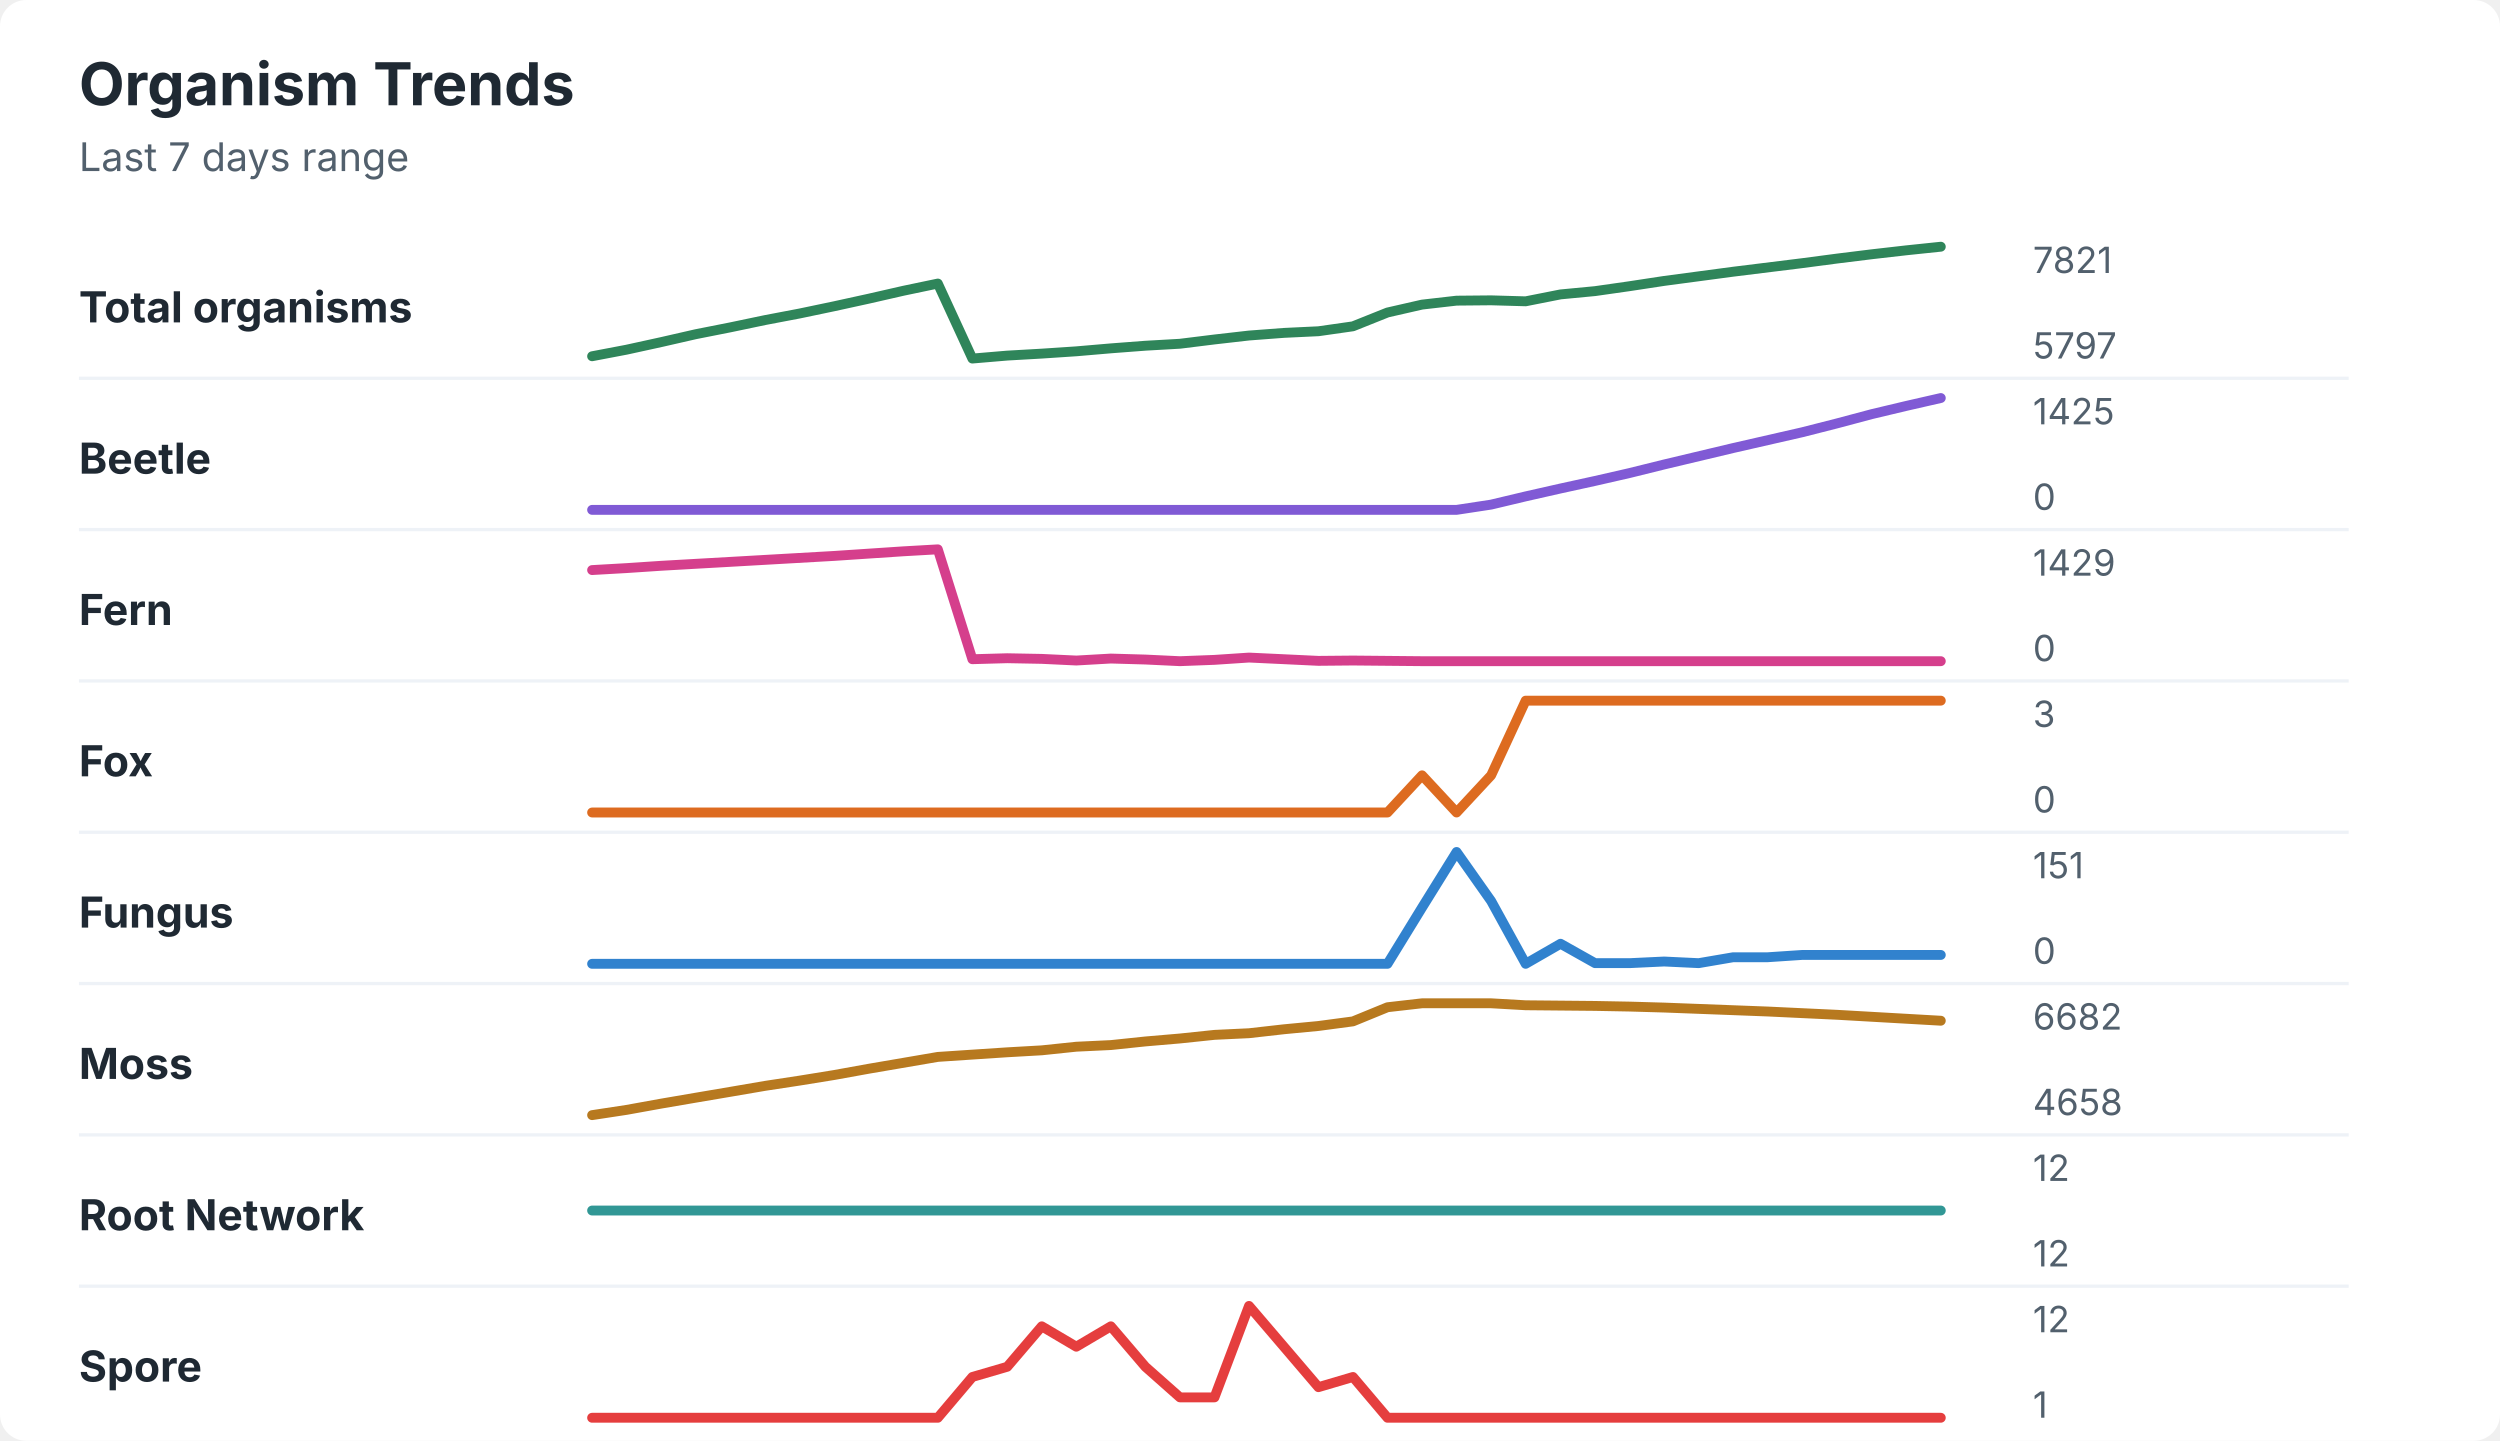
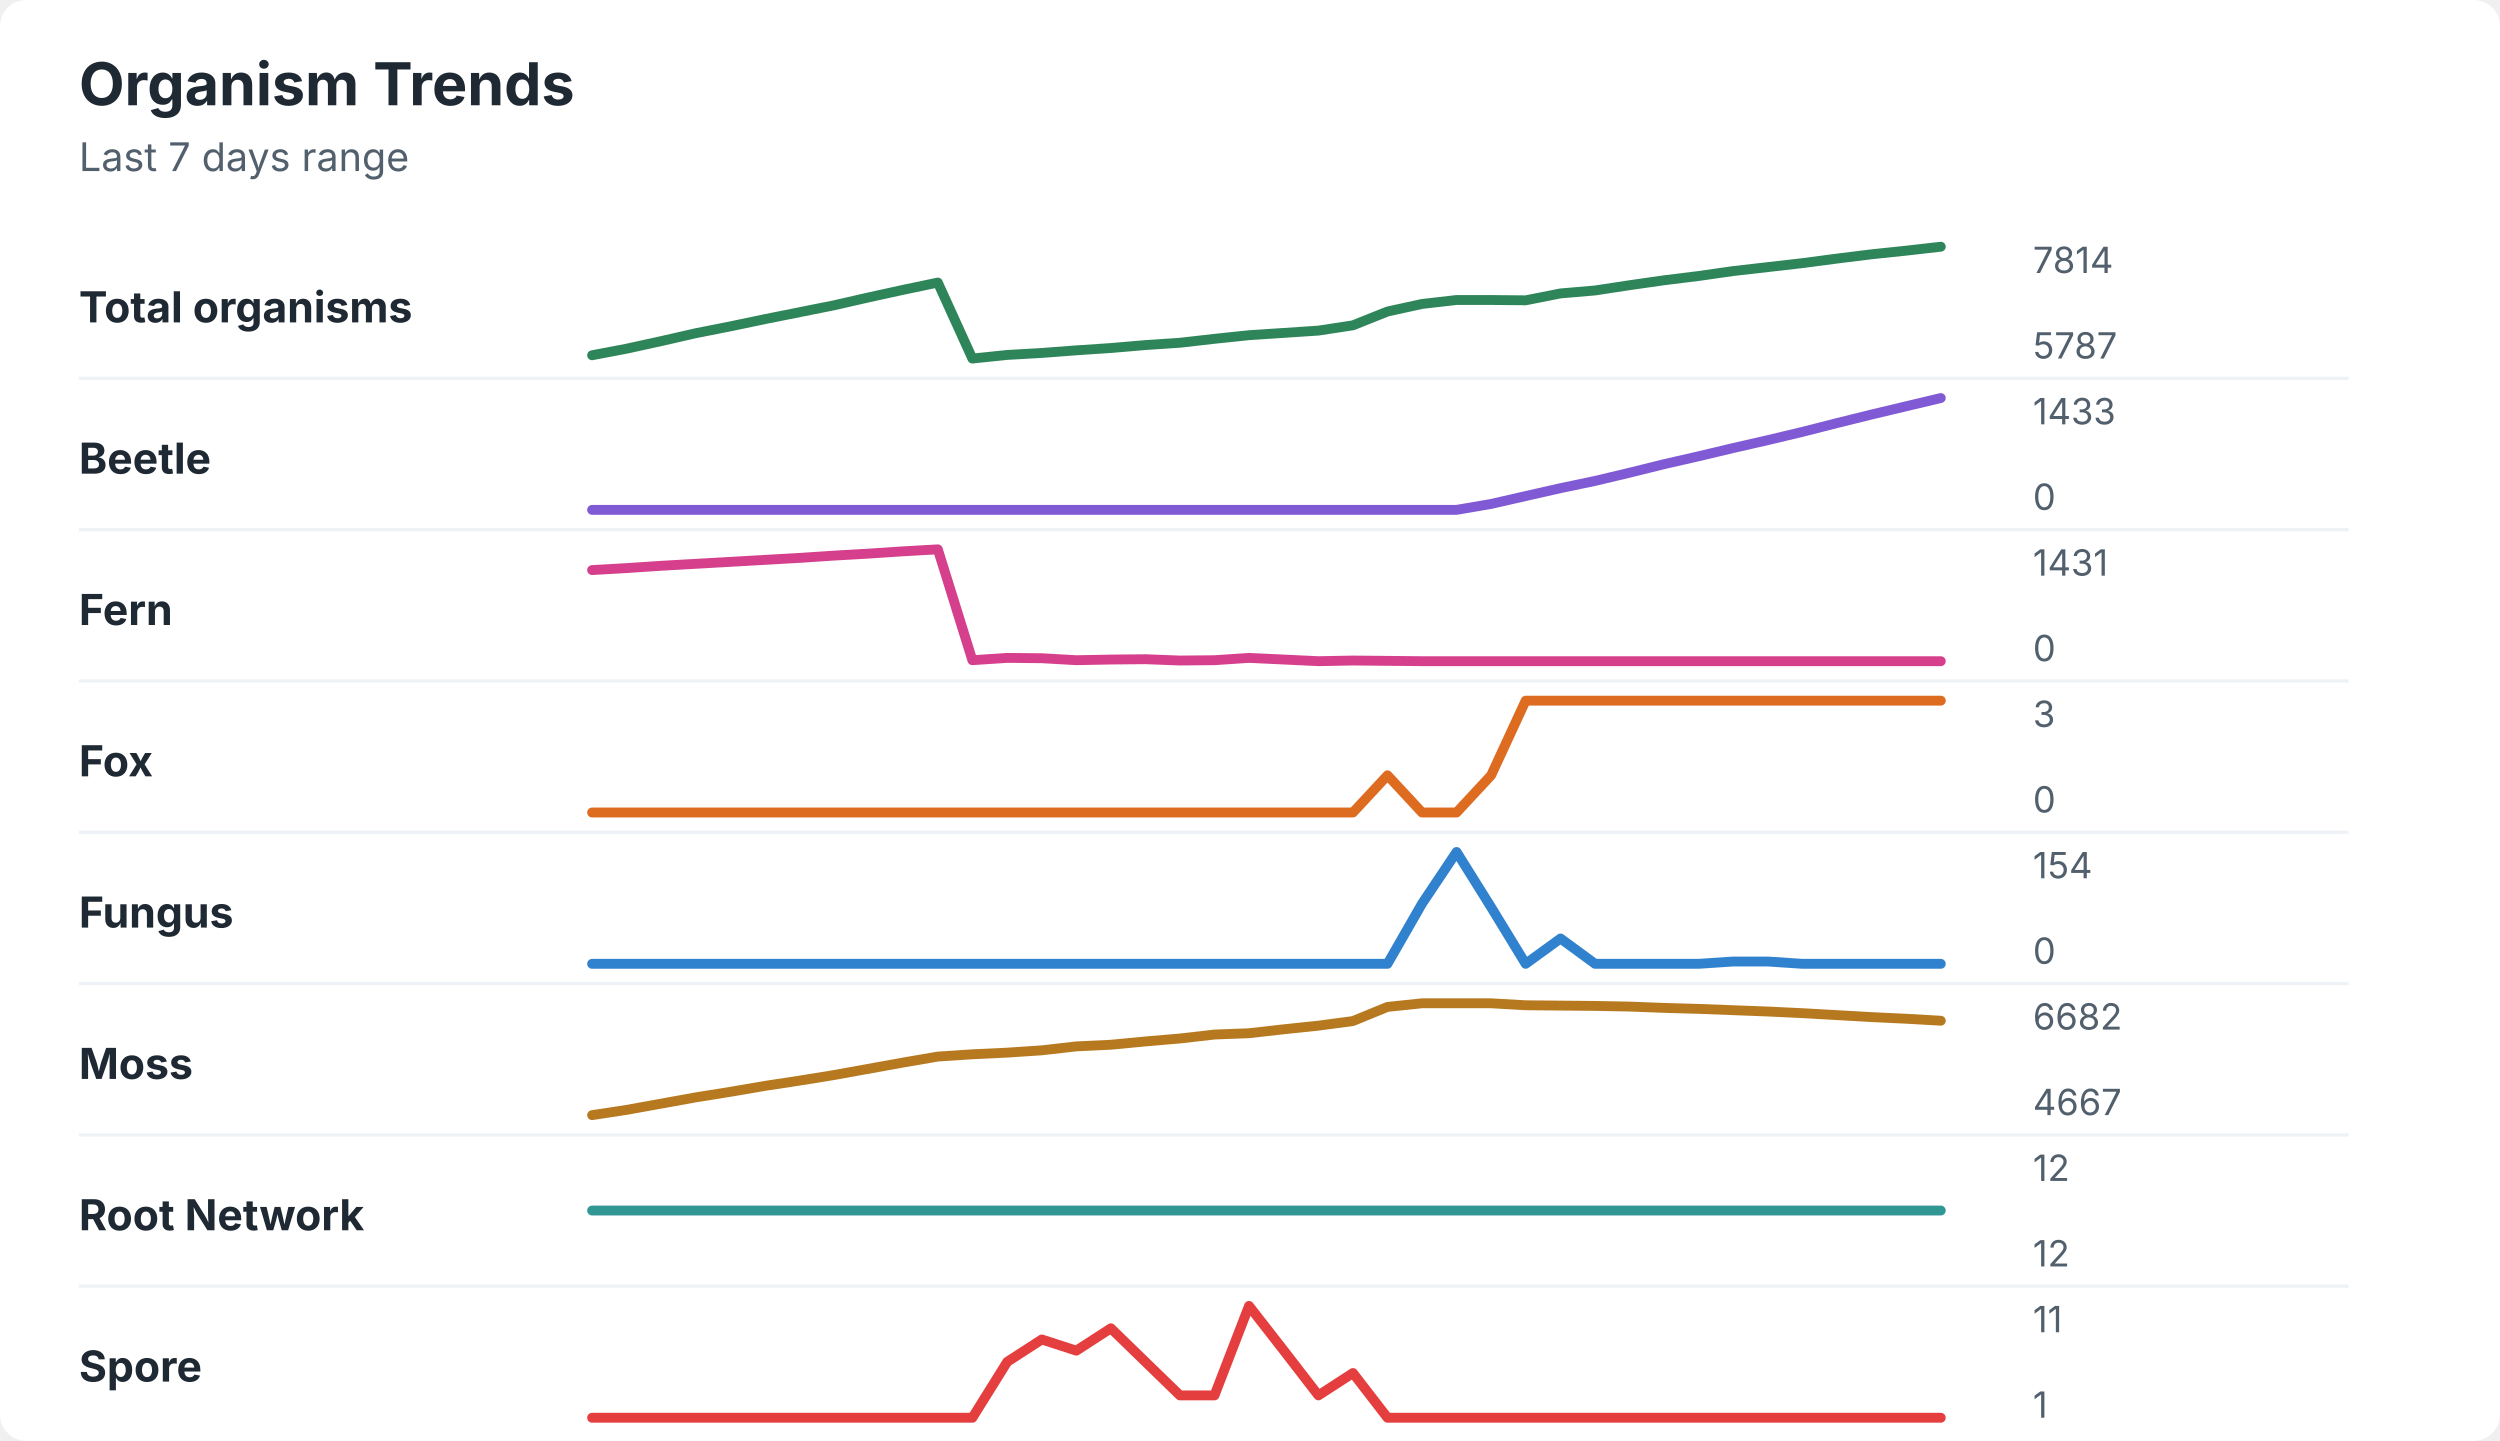
<svg xmlns="http://www.w3.org/2000/svg" width="760" height="438" viewBox="0 0 760 438" role="img" aria-labelledby="title desc">
  <rect width="760" height="438" rx="8" fill="#ffffff" />
  <style>
    text { font-family: -apple-system, BlinkMacSystemFont, "Segoe UI", sans-serif; }
    .title { font-size: 18px; font-weight: 700; fill: #1f2933; }
    .subtitle { font-size: 12px; fill: #52606d; }
    .label { font-size: 13px; font-weight: 650; fill: #1f2933; }
    .axis-value { font-size: 11px; fill: #52606d; }
    .separator { stroke: #eef2f7; stroke-width: 1; }
  </style>
  <text x="24" y="32" class="title">Organism Trends</text>
  <text x="24" y="52" class="subtitle">Last 7 days range</text>
  <text x="24" y="98" class="label">Total organisms</text>
-   <polyline points="180.0,108.3 190.5,106.3 201.0,104.0 211.5,101.6 222.1,99.5 232.6,97.3 243.1,95.3 253.6,93.1 264.1,90.8 274.6,88.4 285.1,86.2 295.6,109.0 306.2,108.1 316.7,107.5 327.2,106.8 337.7,105.9 348.2,105.1 358.7,104.5 369.2,103.2 379.7,102.0 390.3,101.2 400.8,100.7 411.3,99.2 421.8,95.0 432.3,92.6 442.8,91.4 453.3,91.3 463.8,91.6 474.4,89.5 484.9,88.5 495.4,87.0 505.9,85.4 516.4,84.0 526.9,82.6 537.4,81.3 547.9,80.0 558.5,78.6 569.0,77.3 579.5,76.1 590.0,75.0 " fill="none" stroke="#2f855a" stroke-width="3" stroke-linecap="round" stroke-linejoin="round" />
-   <text x="618" y="83" class="axis-value">7821</text>
-   <text x="618" y="109" class="axis-value">5797</text>
+   <polyline points="180.0,108.0 190.5,106.0 201.0,103.7 211.5,101.3 222.1,99.2 232.6,97.0 243.1,94.9 253.6,92.8 264.1,90.4 274.6,88.1 285.1,85.9 295.6,109.0 306.2,107.9 316.7,107.3 327.2,106.5 337.7,105.8 348.2,104.9 358.7,104.2 369.2,103.0 379.7,101.9 390.3,101.2 400.8,100.5 411.3,98.9 421.8,94.7 432.3,92.4 442.8,91.2 453.3,91.2 463.8,91.3 474.4,89.2 484.9,88.3 495.4,86.7 505.9,85.2 516.4,83.9 526.9,82.4 537.4,81.2 547.9,80.0 558.5,78.6 569.0,77.3 579.5,76.2 590.0,75.0 " fill="none" stroke="#2f855a" stroke-width="3" stroke-linecap="round" stroke-linejoin="round" />
+   <text x="618" y="83" class="axis-value">7814</text>
+   <text x="618" y="109" class="axis-value">5787</text>
  <line x1="24" y1="115.0" x2="714" y2="115.0" class="separator" />
  <text x="24" y="144" class="label">Beetle</text>
-   <polyline points="180.0,155.0 190.5,155.0 201.0,155.0 211.5,155.0 222.1,155.0 232.6,155.0 243.1,155.0 253.6,155.0 264.1,155.0 274.6,155.0 285.1,155.0 295.6,155.0 306.2,155.0 316.7,155.0 327.2,155.0 337.7,155.0 348.2,155.0 358.7,155.0 369.2,155.0 379.7,155.0 390.3,155.0 400.8,155.0 411.3,155.0 421.8,155.0 432.3,155.0 442.8,155.0 453.3,153.4 463.8,150.9 474.4,148.5 484.9,146.2 495.4,143.8 505.9,141.2 516.4,138.7 526.9,136.2 537.4,133.8 547.9,131.4 558.5,128.7 569.0,125.9 579.5,123.4 590.0,121.0 " fill="none" stroke="#805ad5" stroke-width="3" stroke-linecap="round" stroke-linejoin="round" />
-   <text x="618" y="129" class="axis-value">1425</text>
+   <polyline points="180.0,155.0 190.5,155.0 201.0,155.0 211.5,155.0 222.1,155.0 232.6,155.0 243.1,155.0 253.6,155.0 264.1,155.0 274.6,155.0 285.1,155.0 295.6,155.0 306.2,155.0 316.7,155.0 327.2,155.0 337.7,155.0 348.2,155.0 358.7,155.0 369.2,155.0 379.7,155.0 390.3,155.0 400.8,155.0 411.3,155.0 421.8,155.0 432.3,155.0 442.8,155.0 453.3,153.2 463.8,150.8 474.4,148.4 484.9,146.2 495.4,143.7 505.9,141.1 516.4,138.7 526.9,136.2 537.4,133.8 547.9,131.3 558.5,128.6 569.0,126.0 579.5,123.5 590.0,121.0 " fill="none" stroke="#805ad5" stroke-width="3" stroke-linecap="round" stroke-linejoin="round" />
+   <text x="618" y="129" class="axis-value">1433</text>
  <text x="618" y="155" class="axis-value">0</text>
  <line x1="24" y1="161.0" x2="714" y2="161.0" class="separator" />
  <text x="24" y="190" class="label">Fern</text>
-   <polyline points="180.0,173.3 190.5,172.7 201.0,172.0 211.5,171.4 222.1,170.8 232.6,170.2 243.1,169.6 253.6,169.0 264.1,168.3 274.6,167.6 285.1,167.0 295.6,200.4 306.2,200.1 316.7,200.3 327.2,200.8 337.7,200.2 348.2,200.5 358.7,201.0 369.2,200.6 379.7,199.9 390.3,200.4 400.8,200.9 411.3,200.8 421.8,200.9 432.3,201.0 442.8,201.0 453.3,201.0 463.8,201.0 474.4,201.0 484.9,201.0 495.4,201.0 505.9,201.0 516.4,201.0 526.9,201.0 537.4,201.0 547.9,201.0 558.5,201.0 569.0,201.0 579.5,201.0 590.0,201.0 " fill="none" stroke="#d53f8c" stroke-width="3" stroke-linecap="round" stroke-linejoin="round" />
-   <text x="618" y="175" class="axis-value">1429</text>
+   <polyline points="180.0,173.3 190.5,172.7 201.0,172.0 211.5,171.4 222.1,170.8 232.6,170.2 243.1,169.6 253.6,168.9 264.1,168.3 274.6,167.6 285.1,167.0 295.6,200.7 306.2,200.0 316.7,200.1 327.2,200.7 337.7,200.5 348.2,200.4 358.7,200.8 369.2,200.7 379.7,200.0 390.3,200.5 400.8,201.0 411.3,200.8 421.8,200.9 432.3,201.0 442.8,201.0 453.3,201.0 463.8,201.0 474.4,201.0 484.9,201.0 495.4,201.0 505.9,201.0 516.4,201.0 526.9,201.0 537.4,201.0 547.9,201.0 558.5,201.0 569.0,201.0 579.5,201.0 590.0,201.0 " fill="none" stroke="#d53f8c" stroke-width="3" stroke-linecap="round" stroke-linejoin="round" />
+   <text x="618" y="175" class="axis-value">1431</text>
  <text x="618" y="201" class="axis-value">0</text>
  <line x1="24" y1="207.0" x2="714" y2="207.0" class="separator" />
  <text x="24" y="236" class="label">Fox</text>
-   <polyline points="180.0,247.0 190.5,247.0 201.0,247.0 211.5,247.0 222.1,247.0 232.6,247.0 243.1,247.0 253.6,247.0 264.1,247.0 274.6,247.0 285.1,247.0 295.6,247.0 306.2,247.0 316.7,247.0 327.2,247.0 337.7,247.0 348.2,247.0 358.7,247.0 369.2,247.0 379.7,247.0 390.3,247.0 400.8,247.0 411.3,247.0 421.8,247.0 432.3,235.7 442.8,247.0 453.3,235.7 463.8,213.0 474.4,213.0 484.9,213.0 495.4,213.0 505.9,213.0 516.4,213.0 526.9,213.0 537.4,213.0 547.9,213.0 558.5,213.0 569.0,213.0 579.5,213.0 590.0,213.0 " fill="none" stroke="#dd6b20" stroke-width="3" stroke-linecap="round" stroke-linejoin="round" />
+   <polyline points="180.0,247.0 190.5,247.0 201.0,247.0 211.5,247.0 222.1,247.0 232.6,247.0 243.1,247.0 253.6,247.0 264.1,247.0 274.6,247.0 285.1,247.0 295.6,247.0 306.2,247.0 316.7,247.0 327.2,247.0 337.7,247.0 348.2,247.0 358.7,247.0 369.2,247.0 379.7,247.0 390.3,247.0 400.8,247.0 411.3,247.0 421.8,235.7 432.3,247.0 442.8,247.0 453.3,235.7 463.8,213.0 474.4,213.0 484.9,213.0 495.4,213.0 505.9,213.0 516.4,213.0 526.9,213.0 537.4,213.0 547.9,213.0 558.5,213.0 569.0,213.0 579.5,213.0 590.0,213.0 " fill="none" stroke="#dd6b20" stroke-width="3" stroke-linecap="round" stroke-linejoin="round" />
  <text x="618" y="221" class="axis-value">3</text>
  <text x="618" y="247" class="axis-value">0</text>
  <line x1="24" y1="253.0" x2="714" y2="253.0" class="separator" />
  <text x="24" y="282" class="label">Fungus</text>
-   <polyline points="180.0,293.0 190.5,293.0 201.0,293.0 211.5,293.0 222.1,293.0 232.6,293.0 243.1,293.0 253.6,293.0 264.1,293.0 274.6,293.0 285.1,293.0 295.6,293.0 306.2,293.0 316.7,293.0 327.2,293.0 337.7,293.0 348.2,293.0 358.7,293.0 369.2,293.0 379.7,293.0 390.3,293.0 400.8,293.0 411.3,293.0 421.8,293.0 432.3,275.9 442.8,259.0 453.3,273.9 463.8,293.0 474.4,286.9 484.9,292.8 495.4,292.8 505.9,292.3 516.4,292.8 526.9,291.0 537.4,291.0 547.9,290.3 558.5,290.3 569.0,290.3 579.5,290.3 590.0,290.3 " fill="none" stroke="#3182ce" stroke-width="3" stroke-linecap="round" stroke-linejoin="round" />
-   <text x="618" y="267" class="axis-value">151</text>
+   <polyline points="180.0,293.0 190.5,293.0 201.0,293.0 211.5,293.0 222.1,293.0 232.6,293.0 243.1,293.0 253.6,293.0 264.1,293.0 274.6,293.0 285.1,293.0 295.6,293.0 306.2,293.0 316.7,293.0 327.2,293.0 337.7,293.0 348.2,293.0 358.7,293.0 369.2,293.0 379.7,293.0 390.3,293.0 400.8,293.0 411.3,293.0 421.8,293.0 432.3,274.7 442.8,259.0 453.3,275.8 463.8,293.0 474.4,285.3 484.9,293.0 495.4,293.0 505.9,293.0 516.4,293.0 526.9,292.3 537.4,292.3 547.9,293.0 558.5,293.0 569.0,293.0 579.5,293.0 590.0,293.0 " fill="none" stroke="#3182ce" stroke-width="3" stroke-linecap="round" stroke-linejoin="round" />
+   <text x="618" y="267" class="axis-value">154</text>
  <text x="618" y="293" class="axis-value">0</text>
  <line x1="24" y1="299.0" x2="714" y2="299.0" class="separator" />
  <text x="24" y="328" class="label">Moss</text>
-   <polyline points="180.0,339.0 190.5,337.4 201.0,335.5 211.5,333.7 222.1,331.9 232.6,330.1 243.1,328.5 253.6,326.8 264.1,324.9 274.6,323.1 285.1,321.3 295.6,320.6 306.2,319.9 316.7,319.3 327.2,318.2 337.7,317.7 348.2,316.6 358.7,315.7 369.2,314.6 379.7,314.1 390.3,312.9 400.8,311.9 411.3,310.5 421.8,306.2 432.3,305.0 442.8,305.0 453.3,305.0 463.8,305.6 474.4,305.7 484.9,305.8 495.4,306.0 505.9,306.3 516.4,306.7 526.9,307.1 537.4,307.5 547.9,308.0 558.5,308.5 569.0,309.1 579.5,309.7 590.0,310.3 " fill="none" stroke="#b7791f" stroke-width="3" stroke-linecap="round" stroke-linejoin="round" />
+   <polyline points="180.0,339.0 190.5,337.4 201.0,335.5 211.5,333.6 222.1,331.9 232.6,330.1 243.1,328.5 253.6,326.8 264.1,324.9 274.6,323.0 285.1,321.2 295.6,320.5 306.2,320.0 316.7,319.3 327.2,318.1 337.7,317.6 348.2,316.6 358.7,315.7 369.2,314.5 379.7,314.1 390.3,312.9 400.8,311.8 411.3,310.4 421.8,306.1 432.3,305.0 442.8,305.0 453.3,305.0 463.8,305.6 474.4,305.7 484.9,305.8 495.4,306.0 505.9,306.4 516.4,306.7 526.9,307.1 537.4,307.5 547.9,308.0 558.5,308.6 569.0,309.2 579.5,309.7 590.0,310.3 " fill="none" stroke="#b7791f" stroke-width="3" stroke-linecap="round" stroke-linejoin="round" />
  <text x="618" y="313" class="axis-value">6682</text>
-   <text x="618" y="339" class="axis-value">4658</text>
+   <text x="618" y="339" class="axis-value">4667</text>
  <line x1="24" y1="345.0" x2="714" y2="345.0" class="separator" />
  <text x="24" y="374" class="label">Root Network</text>
  <polyline points="180.0,368.0 190.5,368.0 201.0,368.0 211.5,368.0 222.1,368.0 232.6,368.0 243.1,368.0 253.6,368.0 264.1,368.0 274.6,368.0 285.1,368.0 295.6,368.0 306.2,368.0 316.7,368.0 327.2,368.0 337.7,368.0 348.2,368.0 358.7,368.0 369.2,368.0 379.7,368.0 390.3,368.0 400.8,368.0 411.3,368.0 421.8,368.0 432.3,368.0 442.8,368.0 453.3,368.0 463.8,368.0 474.4,368.0 484.9,368.0 495.4,368.0 505.9,368.0 516.4,368.0 526.9,368.0 537.4,368.0 547.9,368.0 558.5,368.0 569.0,368.0 579.5,368.0 590.0,368.0 " fill="none" stroke="#319795" stroke-width="3" stroke-linecap="round" stroke-linejoin="round" />
  <text x="618" y="359" class="axis-value">12</text>
  <text x="618" y="385" class="axis-value">12</text>
  <line x1="24" y1="391.0" x2="714" y2="391.0" class="separator" />
  <text x="24" y="420" class="label">Spore</text>
-   <polyline points="180.0,431.0 190.5,431.0 201.0,431.0 211.5,431.0 222.1,431.0 232.6,431.0 243.1,431.0 253.6,431.0 264.1,431.0 274.6,431.0 285.1,431.0 295.6,418.6 306.2,415.5 316.7,403.2 327.2,409.4 337.7,403.2 348.2,415.5 358.7,424.8 369.2,424.8 379.7,397.0 390.3,409.4 400.8,421.7 411.3,418.6 421.8,431.0 432.3,431.0 442.8,431.0 453.3,431.0 463.8,431.0 474.4,431.0 484.9,431.0 495.4,431.0 505.9,431.0 516.4,431.0 526.9,431.0 537.4,431.0 547.9,431.0 558.5,431.0 569.0,431.0 579.5,431.0 590.0,431.0 " fill="none" stroke="#e53e3e" stroke-width="3" stroke-linecap="round" stroke-linejoin="round" />
-   <text x="618" y="405" class="axis-value">12</text>
+   <polyline points="180.0,431.0 190.5,431.0 201.0,431.0 211.5,431.0 222.1,431.0 232.6,431.0 243.1,431.0 253.6,431.0 264.1,431.0 274.6,431.0 285.1,431.0 295.6,431.0 306.2,414.0 316.7,407.2 327.2,410.6 337.7,403.8 348.2,414.0 358.7,424.2 369.2,424.2 379.7,397.0 390.3,410.6 400.8,424.2 411.3,417.4 421.8,431.0 432.3,431.0 442.8,431.0 453.3,431.0 463.8,431.0 474.4,431.0 484.9,431.0 495.4,431.0 505.9,431.0 516.4,431.0 526.9,431.0 537.4,431.0 547.9,431.0 558.5,431.0 569.0,431.0 579.5,431.0 590.0,431.0 " fill="none" stroke="#e53e3e" stroke-width="3" stroke-linecap="round" stroke-linejoin="round" />
+   <text x="618" y="405" class="axis-value">11</text>
  <text x="618" y="431" class="axis-value">1</text>
</svg>
